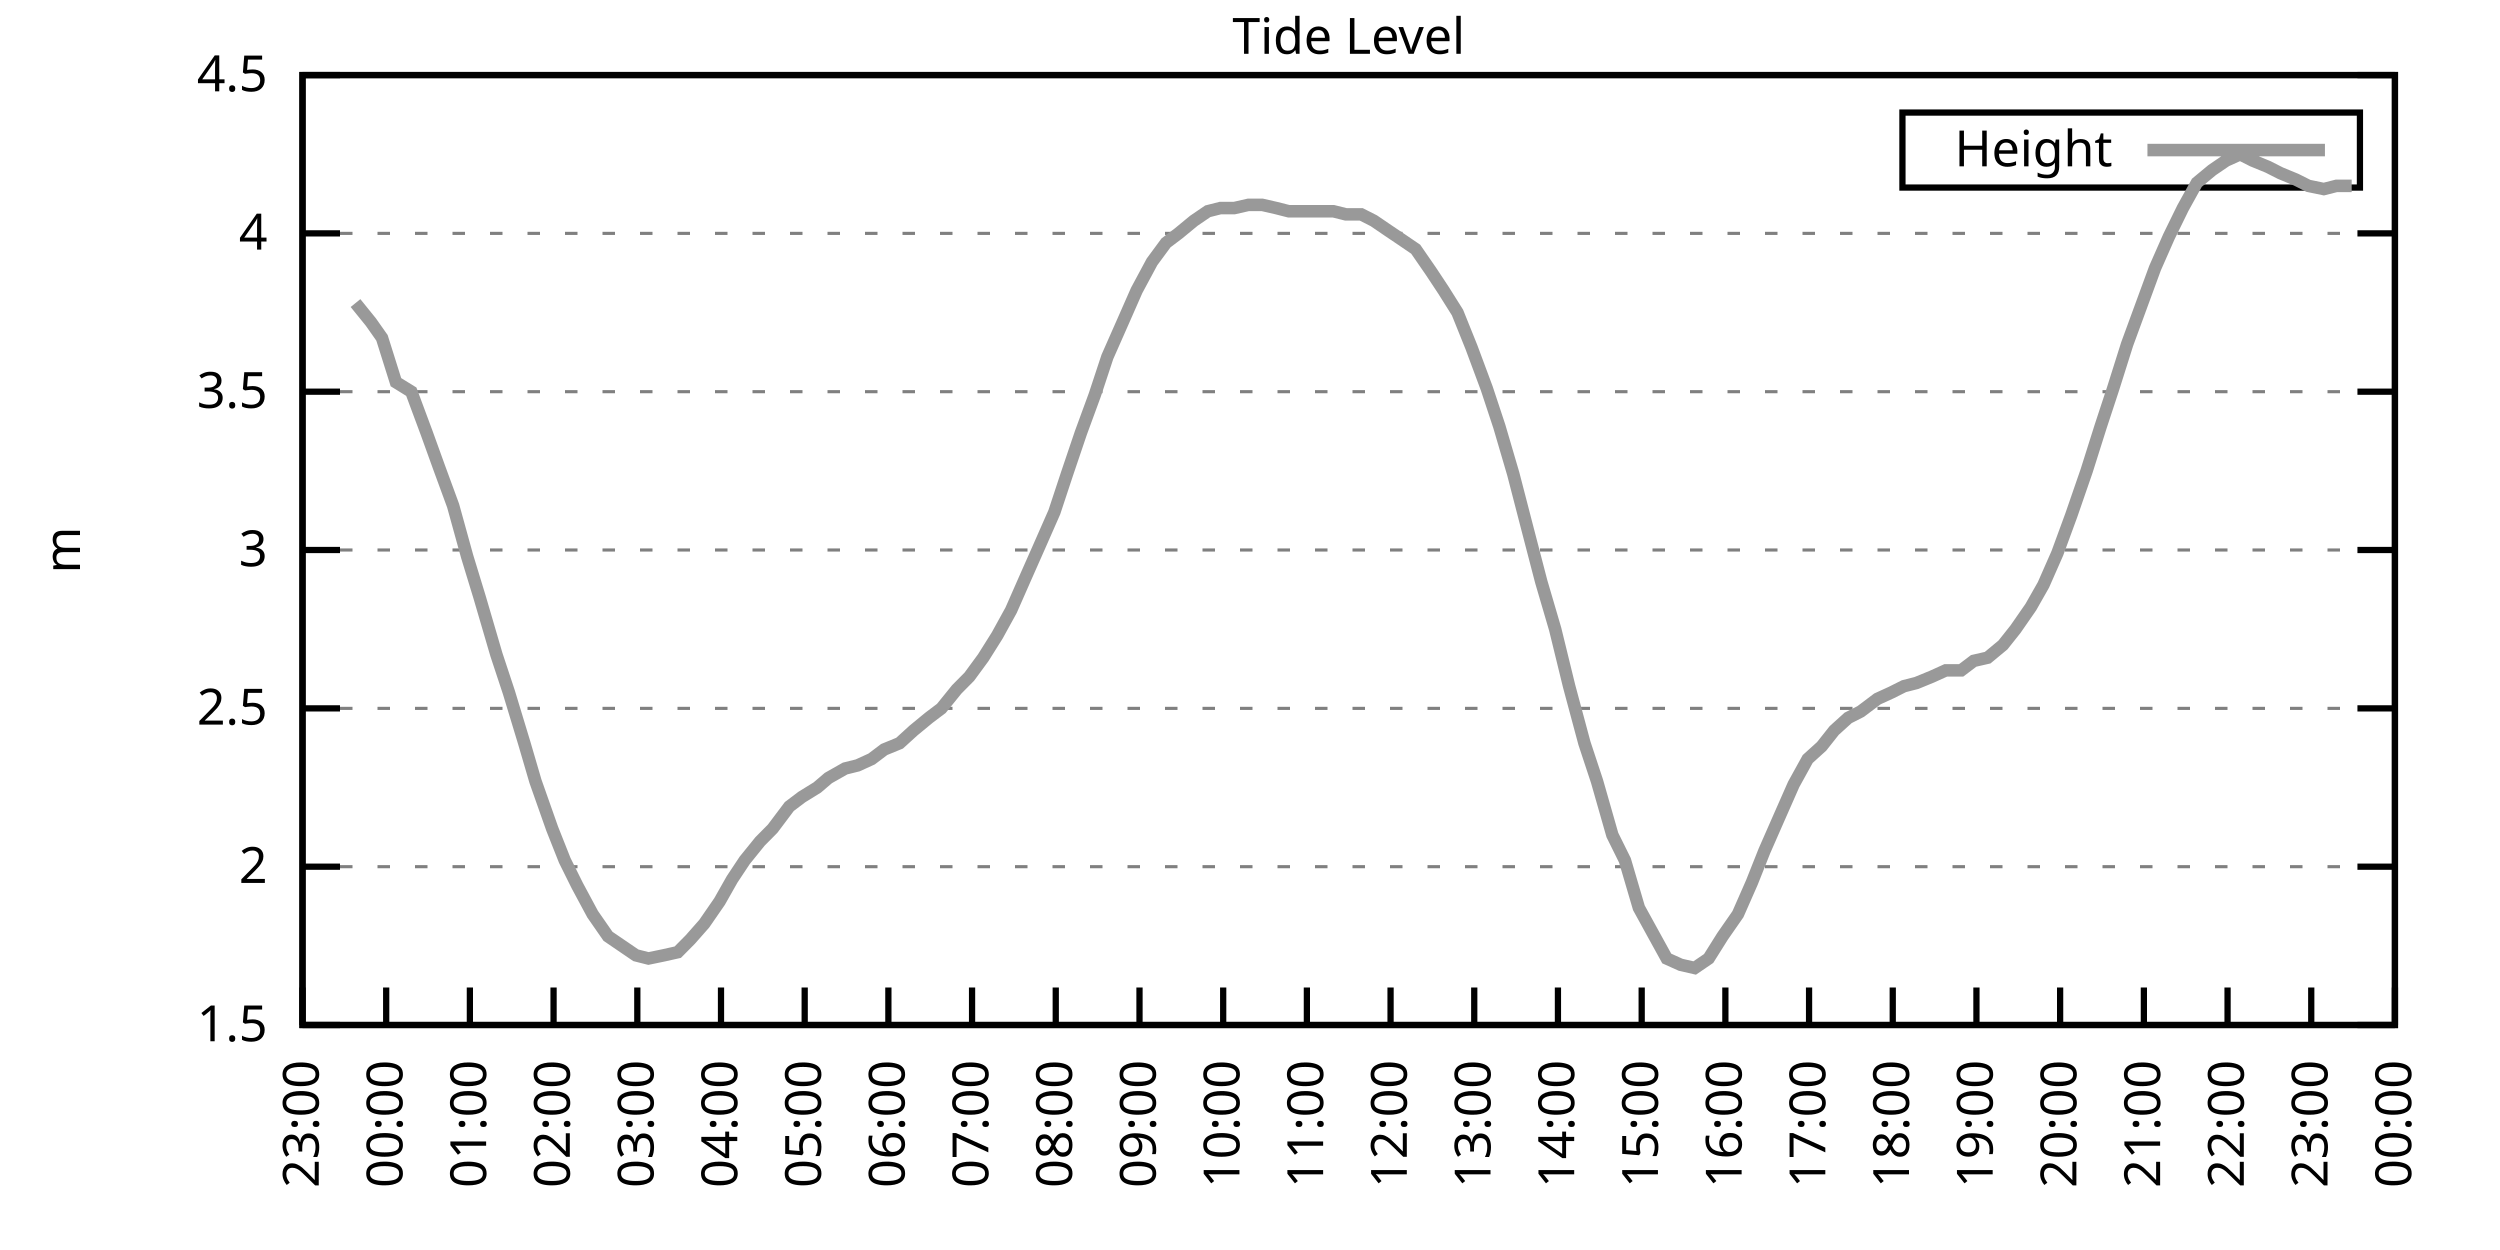
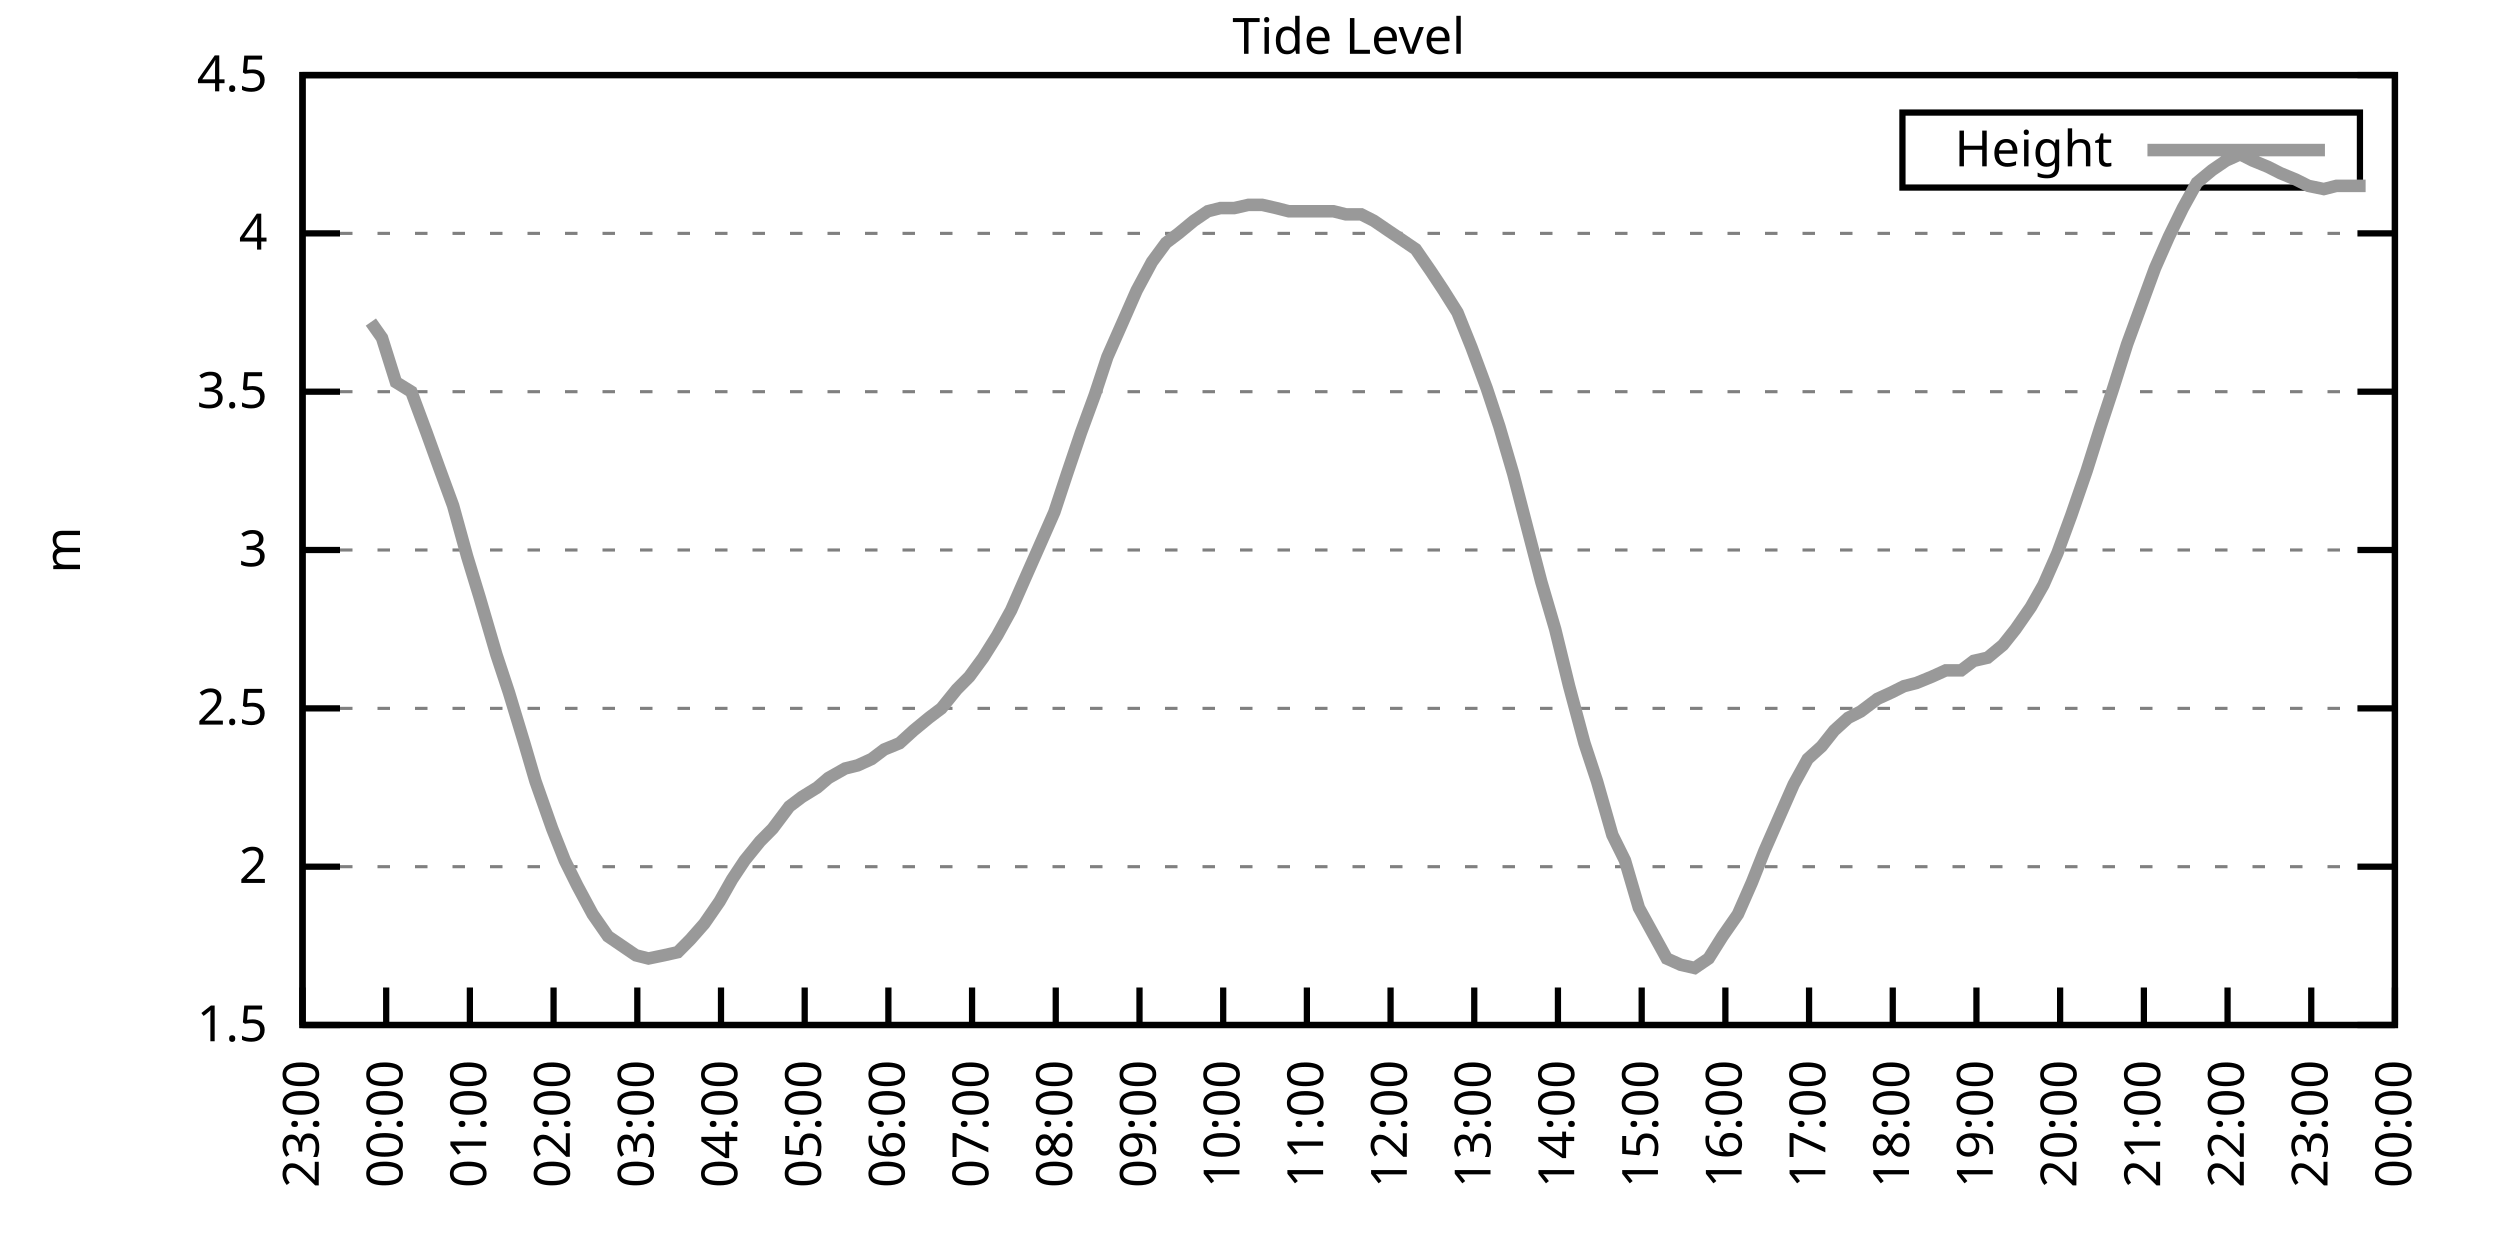
<svg xmlns="http://www.w3.org/2000/svg" xmlns:xlink="http://www.w3.org/1999/xlink" width="400" height="200" viewBox="0 0 400 200">
  <g id="gnuplot_canvas">
    <rect x="0" y="0" width="400" height="200" fill="none" />
    <defs>
      <circle id="gpDot" r="0.5" stroke-width="0.5" stroke="currentColor" />
      <path id="gpPt0" stroke-width="0.333" stroke="currentColor" d="M-1,0 h2 M0,-1 v2" />
      <path id="gpPt1" stroke-width="0.333" stroke="currentColor" d="M-1,-1 L1,1 M1,-1 L-1,1" />
      <path id="gpPt2" stroke-width="0.333" stroke="currentColor" d="M-1,0 L1,0 M0,-1 L0,1 M-1,-1 L1,1 M-1,1 L1,-1" />
      <rect id="gpPt3" stroke-width="0.333" stroke="currentColor" x="-1" y="-1" width="2" height="2" />
      <rect id="gpPt4" stroke-width="0.333" stroke="currentColor" fill="currentColor" x="-1" y="-1" width="2" height="2" />
      <circle id="gpPt5" stroke-width="0.333" stroke="currentColor" cx="0" cy="0" r="1" />
      <use xlink:href="#gpPt5" id="gpPt6" fill="currentColor" stroke="none" />
      <path id="gpPt7" stroke-width="0.333" stroke="currentColor" d="M0,-1.33 L-1.33,0.67 L1.33,0.67 z" />
      <use xlink:href="#gpPt7" id="gpPt8" fill="currentColor" stroke="none" />
      <use xlink:href="#gpPt7" id="gpPt9" stroke="currentColor" transform="rotate(180)" />
      <use xlink:href="#gpPt9" id="gpPt10" fill="currentColor" stroke="none" />
      <use xlink:href="#gpPt3" id="gpPt11" stroke="currentColor" transform="rotate(45)" />
      <use xlink:href="#gpPt11" id="gpPt12" fill="currentColor" stroke="none" />
      <path id="gpPt13" stroke-width="0.333" stroke="currentColor" d="M0,1.330 L1.265,0.411 L0.782,-1.067 L-0.782,-1.076 L-1.265,0.411 z" />
      <use xlink:href="#gpPt13" id="gpPt14" fill="currentColor" stroke="none" />
      <filter id="textbox" filterUnits="objectBoundingBox" x="0" y="0" height="1" width="1">
        <feFlood flood-color="white" flood-opacity="1" result="bgnd" />
        <feComposite in="SourceGraphic" in2="bgnd" operator="atop" />
      </filter>
      <filter id="greybox" filterUnits="objectBoundingBox" x="0" y="0" height="1" width="1">
        <feFlood flood-color="lightgrey" flood-opacity="1" result="grey" />
        <feComposite in="SourceGraphic" in2="grey" operator="atop" />
      </filter>
    </defs>
    <g fill="none" color="white" stroke="currentColor" stroke-width="1.00" stroke-linecap="butt" stroke-linejoin="miter">
</g>
    <g fill="none" color="black" stroke="currentColor" stroke-width="1.00" stroke-linecap="butt" stroke-linejoin="miter">
      <g stroke="none" shape-rendering="crispEdges">
        <polygon fill="rgb(255, 255, 255)" points="48.40,164.00 383.18,164.00 383.18,12.02 48.40,12.02 " />
      </g>
    </g>
    <g fill="none" color="black" stroke="currentColor" stroke-width="1.00" stroke-linecap="butt" stroke-linejoin="miter">
</g>
    <g fill="none" color="black" stroke="black" stroke-width="0.50" stroke-linecap="butt" stroke-linejoin="miter">
</g>
    <g fill="none" color="gray" stroke="currentColor" stroke-width="0.50" stroke-linecap="butt" stroke-linejoin="miter">
      <path stroke="gray" stroke-dasharray="2,4" class="gridline" d="M48.40,164.00 L383.19,164.00  " />
    </g>
    <g fill="none" color="gray" stroke="gray" stroke-width="1.00" stroke-linecap="butt" stroke-linejoin="miter">
</g>
    <g fill="none" color="black" stroke="currentColor" stroke-width="1.00" stroke-linecap="butt" stroke-linejoin="miter">
      <path stroke="black" d="M48.40,164.00 L54.40,164.00 M383.19,164.00 L377.19,164.00  " />
      <g transform="translate(42.80,166.60)" stroke="none" fill="black" font-family="Sans" font-size="8.00" text-anchor="end">
        <text>
          <tspan font-family="Sans"> 1.5</tspan>
        </text>
      </g>
    </g>
    <g fill="none" color="black" stroke="currentColor" stroke-width="1.00" stroke-linecap="butt" stroke-linejoin="miter">
</g>
    <g fill="none" color="black" stroke="black" stroke-width="0.50" stroke-linecap="butt" stroke-linejoin="miter">
</g>
    <g fill="none" color="gray" stroke="currentColor" stroke-width="0.50" stroke-linecap="butt" stroke-linejoin="miter">
      <path stroke="gray" stroke-dasharray="2,4" class="gridline" d="M48.40,138.67 L383.19,138.67  " />
    </g>
    <g fill="none" color="gray" stroke="gray" stroke-width="1.00" stroke-linecap="butt" stroke-linejoin="miter">
</g>
    <g fill="none" color="black" stroke="currentColor" stroke-width="1.00" stroke-linecap="butt" stroke-linejoin="miter">
      <path stroke="black" d="M48.40,138.67 L54.40,138.67 M383.19,138.67 L377.19,138.67  " />
      <g transform="translate(42.80,141.27)" stroke="none" fill="black" font-family="Sans" font-size="8.00" text-anchor="end">
        <text>
          <tspan font-family="Sans"> 2</tspan>
        </text>
      </g>
    </g>
    <g fill="none" color="black" stroke="currentColor" stroke-width="1.00" stroke-linecap="butt" stroke-linejoin="miter">
</g>
    <g fill="none" color="black" stroke="black" stroke-width="0.50" stroke-linecap="butt" stroke-linejoin="miter">
</g>
    <g fill="none" color="gray" stroke="currentColor" stroke-width="0.50" stroke-linecap="butt" stroke-linejoin="miter">
      <path stroke="gray" stroke-dasharray="2,4" class="gridline" d="M48.40,113.34 L383.19,113.34  " />
    </g>
    <g fill="none" color="gray" stroke="gray" stroke-width="1.00" stroke-linecap="butt" stroke-linejoin="miter">
</g>
    <g fill="none" color="black" stroke="currentColor" stroke-width="1.00" stroke-linecap="butt" stroke-linejoin="miter">
      <path stroke="black" d="M48.40,113.34 L54.40,113.34 M383.19,113.34 L377.19,113.34  " />
      <g transform="translate(42.80,115.94)" stroke="none" fill="black" font-family="Sans" font-size="8.00" text-anchor="end">
        <text>
          <tspan font-family="Sans"> 2.5</tspan>
        </text>
      </g>
    </g>
    <g fill="none" color="black" stroke="currentColor" stroke-width="1.00" stroke-linecap="butt" stroke-linejoin="miter">
</g>
    <g fill="none" color="black" stroke="black" stroke-width="0.50" stroke-linecap="butt" stroke-linejoin="miter">
</g>
    <g fill="none" color="gray" stroke="currentColor" stroke-width="0.50" stroke-linecap="butt" stroke-linejoin="miter">
      <path stroke="gray" stroke-dasharray="2,4" class="gridline" d="M48.40,88.00 L383.19,88.00  " />
    </g>
    <g fill="none" color="gray" stroke="gray" stroke-width="1.00" stroke-linecap="butt" stroke-linejoin="miter">
</g>
    <g fill="none" color="black" stroke="currentColor" stroke-width="1.00" stroke-linecap="butt" stroke-linejoin="miter">
      <path stroke="black" d="M48.40,88.00 L54.40,88.00 M383.19,88.00 L377.19,88.00  " />
      <g transform="translate(42.80,90.60)" stroke="none" fill="black" font-family="Sans" font-size="8.00" text-anchor="end">
        <text>
          <tspan font-family="Sans"> 3</tspan>
        </text>
      </g>
    </g>
    <g fill="none" color="black" stroke="currentColor" stroke-width="1.00" stroke-linecap="butt" stroke-linejoin="miter">
</g>
    <g fill="none" color="black" stroke="black" stroke-width="0.50" stroke-linecap="butt" stroke-linejoin="miter">
</g>
    <g fill="none" color="gray" stroke="currentColor" stroke-width="0.50" stroke-linecap="butt" stroke-linejoin="miter">
      <path stroke="gray" stroke-dasharray="2,4" class="gridline" d="M48.40,62.67 L383.19,62.67  " />
    </g>
    <g fill="none" color="gray" stroke="gray" stroke-width="1.00" stroke-linecap="butt" stroke-linejoin="miter">
</g>
    <g fill="none" color="black" stroke="currentColor" stroke-width="1.00" stroke-linecap="butt" stroke-linejoin="miter">
      <path stroke="black" d="M48.40,62.67 L54.40,62.67 M383.19,62.67 L377.19,62.67  " />
      <g transform="translate(42.80,65.27)" stroke="none" fill="black" font-family="Sans" font-size="8.00" text-anchor="end">
        <text>
          <tspan font-family="Sans"> 3.5</tspan>
        </text>
      </g>
    </g>
    <g fill="none" color="black" stroke="currentColor" stroke-width="1.00" stroke-linecap="butt" stroke-linejoin="miter">
</g>
    <g fill="none" color="black" stroke="black" stroke-width="0.50" stroke-linecap="butt" stroke-linejoin="miter">
</g>
    <g fill="none" color="gray" stroke="currentColor" stroke-width="0.50" stroke-linecap="butt" stroke-linejoin="miter">
      <path stroke="gray" stroke-dasharray="2,4" class="gridline" d="M48.40,37.34 L383.19,37.34  " />
    </g>
    <g fill="none" color="gray" stroke="gray" stroke-width="1.00" stroke-linecap="butt" stroke-linejoin="miter">
</g>
    <g fill="none" color="black" stroke="currentColor" stroke-width="1.00" stroke-linecap="butt" stroke-linejoin="miter">
      <path stroke="black" d="M48.40,37.34 L54.40,37.34 M383.19,37.34 L377.19,37.34  " />
      <g transform="translate(42.80,39.94)" stroke="none" fill="black" font-family="Sans" font-size="8.00" text-anchor="end">
        <text>
          <tspan font-family="Sans"> 4</tspan>
        </text>
      </g>
    </g>
    <g fill="none" color="black" stroke="currentColor" stroke-width="1.00" stroke-linecap="butt" stroke-linejoin="miter">
</g>
    <g fill="none" color="black" stroke="black" stroke-width="0.50" stroke-linecap="butt" stroke-linejoin="miter">
</g>
    <g fill="none" color="gray" stroke="currentColor" stroke-width="0.50" stroke-linecap="butt" stroke-linejoin="miter">
      <path stroke="gray" stroke-dasharray="2,4" class="gridline" d="M48.40,12.01 L383.19,12.01  " />
    </g>
    <g fill="none" color="gray" stroke="gray" stroke-width="1.00" stroke-linecap="butt" stroke-linejoin="miter">
</g>
    <g fill="none" color="black" stroke="currentColor" stroke-width="1.00" stroke-linecap="butt" stroke-linejoin="miter">
      <path stroke="black" d="M48.40,12.01 L54.40,12.01 M383.19,12.01 L377.19,12.01  " />
      <g transform="translate(42.80,14.61)" stroke="none" fill="black" font-family="Sans" font-size="8.00" text-anchor="end">
        <text>
          <tspan font-family="Sans"> 4.5</tspan>
        </text>
      </g>
    </g>
    <g fill="none" color="black" stroke="currentColor" stroke-width="1.00" stroke-linecap="butt" stroke-linejoin="miter">
      <path stroke="black" d="M48.40,164.00 L48.40,158.00  " />
      <g transform="translate(51.00,169.60) rotate(270.00)" stroke="none" fill="black" font-family="Sans" font-size="8.00" text-anchor="end">
        <text>
          <tspan font-family="Sans">23:00</tspan>
        </text>
      </g>
    </g>
    <g fill="none" color="black" stroke="currentColor" stroke-width="1.00" stroke-linecap="butt" stroke-linejoin="miter">
      <path stroke="black" d="M61.79,164.00 L61.79,158.00  " />
      <g transform="translate(64.39,169.60) rotate(270.00)" stroke="none" fill="black" font-family="Sans" font-size="8.00" text-anchor="end">
        <text>
          <tspan font-family="Sans">00:00</tspan>
        </text>
      </g>
    </g>
    <g fill="none" color="black" stroke="currentColor" stroke-width="1.00" stroke-linecap="butt" stroke-linejoin="miter">
      <path stroke="black" d="M75.18,164.00 L75.18,158.00  " />
      <g transform="translate(77.78,169.60) rotate(270.00)" stroke="none" fill="black" font-family="Sans" font-size="8.00" text-anchor="end">
        <text>
          <tspan font-family="Sans">01:00</tspan>
        </text>
      </g>
    </g>
    <g fill="none" color="black" stroke="currentColor" stroke-width="1.00" stroke-linecap="butt" stroke-linejoin="miter">
      <path stroke="black" d="M88.57,164.00 L88.57,158.00  " />
      <g transform="translate(91.17,169.60) rotate(270.00)" stroke="none" fill="black" font-family="Sans" font-size="8.00" text-anchor="end">
        <text>
          <tspan font-family="Sans">02:00</tspan>
        </text>
      </g>
    </g>
    <g fill="none" color="black" stroke="currentColor" stroke-width="1.00" stroke-linecap="butt" stroke-linejoin="miter">
      <path stroke="black" d="M101.97,164.00 L101.97,158.00  " />
      <g transform="translate(104.57,169.60) rotate(270.00)" stroke="none" fill="black" font-family="Sans" font-size="8.00" text-anchor="end">
        <text>
          <tspan font-family="Sans">03:00</tspan>
        </text>
      </g>
    </g>
    <g fill="none" color="black" stroke="currentColor" stroke-width="1.00" stroke-linecap="butt" stroke-linejoin="miter">
      <path stroke="black" d="M115.36,164.00 L115.36,158.00  " />
      <g transform="translate(117.96,169.60) rotate(270.00)" stroke="none" fill="black" font-family="Sans" font-size="8.00" text-anchor="end">
        <text>
          <tspan font-family="Sans">04:00</tspan>
        </text>
      </g>
    </g>
    <g fill="none" color="black" stroke="currentColor" stroke-width="1.00" stroke-linecap="butt" stroke-linejoin="miter">
      <path stroke="black" d="M128.75,164.00 L128.75,158.00  " />
      <g transform="translate(131.35,169.60) rotate(270.00)" stroke="none" fill="black" font-family="Sans" font-size="8.00" text-anchor="end">
        <text>
          <tspan font-family="Sans">05:00</tspan>
        </text>
      </g>
    </g>
    <g fill="none" color="black" stroke="currentColor" stroke-width="1.00" stroke-linecap="butt" stroke-linejoin="miter">
      <path stroke="black" d="M142.14,164.00 L142.14,158.00  " />
      <g transform="translate(144.74,169.60) rotate(270.00)" stroke="none" fill="black" font-family="Sans" font-size="8.00" text-anchor="end">
        <text>
          <tspan font-family="Sans">06:00</tspan>
        </text>
      </g>
    </g>
    <g fill="none" color="black" stroke="currentColor" stroke-width="1.00" stroke-linecap="butt" stroke-linejoin="miter">
      <path stroke="black" d="M155.53,164.00 L155.53,158.00  " />
      <g transform="translate(158.13,169.60) rotate(270.00)" stroke="none" fill="black" font-family="Sans" font-size="8.00" text-anchor="end">
        <text>
          <tspan font-family="Sans">07:00</tspan>
        </text>
      </g>
    </g>
    <g fill="none" color="black" stroke="currentColor" stroke-width="1.00" stroke-linecap="butt" stroke-linejoin="miter">
      <path stroke="black" d="M168.92,164.00 L168.92,158.00  " />
      <g transform="translate(171.52,169.60) rotate(270.00)" stroke="none" fill="black" font-family="Sans" font-size="8.00" text-anchor="end">
        <text>
          <tspan font-family="Sans">08:00</tspan>
        </text>
      </g>
    </g>
    <g fill="none" color="black" stroke="currentColor" stroke-width="1.00" stroke-linecap="butt" stroke-linejoin="miter">
      <path stroke="black" d="M182.32,164.00 L182.32,158.00  " />
      <g transform="translate(184.92,169.60) rotate(270.00)" stroke="none" fill="black" font-family="Sans" font-size="8.00" text-anchor="end">
        <text>
          <tspan font-family="Sans">09:00</tspan>
        </text>
      </g>
    </g>
    <g fill="none" color="black" stroke="currentColor" stroke-width="1.00" stroke-linecap="butt" stroke-linejoin="miter">
      <path stroke="black" d="M195.71,164.00 L195.71,158.00  " />
      <g transform="translate(198.31,169.60) rotate(270.00)" stroke="none" fill="black" font-family="Sans" font-size="8.00" text-anchor="end">
        <text>
          <tspan font-family="Sans">10:00</tspan>
        </text>
      </g>
    </g>
    <g fill="none" color="black" stroke="currentColor" stroke-width="1.00" stroke-linecap="butt" stroke-linejoin="miter">
      <path stroke="black" d="M209.10,164.00 L209.10,158.00  " />
      <g transform="translate(211.70,169.60) rotate(270.00)" stroke="none" fill="black" font-family="Sans" font-size="8.00" text-anchor="end">
        <text>
          <tspan font-family="Sans">11:00</tspan>
        </text>
      </g>
    </g>
    <g fill="none" color="black" stroke="currentColor" stroke-width="1.00" stroke-linecap="butt" stroke-linejoin="miter">
      <path stroke="black" d="M222.49,164.00 L222.49,158.00  " />
      <g transform="translate(225.09,169.60) rotate(270.00)" stroke="none" fill="black" font-family="Sans" font-size="8.00" text-anchor="end">
        <text>
          <tspan font-family="Sans">12:00</tspan>
        </text>
      </g>
    </g>
    <g fill="none" color="black" stroke="currentColor" stroke-width="1.00" stroke-linecap="butt" stroke-linejoin="miter">
      <path stroke="black" d="M235.88,164.00 L235.88,158.00  " />
      <g transform="translate(238.48,169.60) rotate(270.00)" stroke="none" fill="black" font-family="Sans" font-size="8.00" text-anchor="end">
        <text>
          <tspan font-family="Sans">13:00</tspan>
        </text>
      </g>
    </g>
    <g fill="none" color="black" stroke="currentColor" stroke-width="1.00" stroke-linecap="butt" stroke-linejoin="miter">
      <path stroke="black" d="M249.27,164.00 L249.27,158.00  " />
      <g transform="translate(251.87,169.60) rotate(270.00)" stroke="none" fill="black" font-family="Sans" font-size="8.00" text-anchor="end">
        <text>
          <tspan font-family="Sans">14:00</tspan>
        </text>
      </g>
    </g>
    <g fill="none" color="black" stroke="currentColor" stroke-width="1.00" stroke-linecap="butt" stroke-linejoin="miter">
      <path stroke="black" d="M262.67,164.00 L262.67,158.00  " />
      <g transform="translate(265.27,169.60) rotate(270.00)" stroke="none" fill="black" font-family="Sans" font-size="8.00" text-anchor="end">
        <text>
          <tspan font-family="Sans">15:00</tspan>
        </text>
      </g>
    </g>
    <g fill="none" color="black" stroke="currentColor" stroke-width="1.00" stroke-linecap="butt" stroke-linejoin="miter">
      <path stroke="black" d="M276.06,164.00 L276.06,158.00  " />
      <g transform="translate(278.66,169.60) rotate(270.00)" stroke="none" fill="black" font-family="Sans" font-size="8.00" text-anchor="end">
        <text>
          <tspan font-family="Sans">16:00</tspan>
        </text>
      </g>
    </g>
    <g fill="none" color="black" stroke="currentColor" stroke-width="1.00" stroke-linecap="butt" stroke-linejoin="miter">
      <path stroke="black" d="M289.45,164.00 L289.45,158.00  " />
      <g transform="translate(292.05,169.60) rotate(270.00)" stroke="none" fill="black" font-family="Sans" font-size="8.00" text-anchor="end">
        <text>
          <tspan font-family="Sans">17:00</tspan>
        </text>
      </g>
    </g>
    <g fill="none" color="black" stroke="currentColor" stroke-width="1.00" stroke-linecap="butt" stroke-linejoin="miter">
      <path stroke="black" d="M302.84,164.00 L302.84,158.00  " />
      <g transform="translate(305.44,169.60) rotate(270.00)" stroke="none" fill="black" font-family="Sans" font-size="8.00" text-anchor="end">
        <text>
          <tspan font-family="Sans">18:00</tspan>
        </text>
      </g>
    </g>
    <g fill="none" color="black" stroke="currentColor" stroke-width="1.00" stroke-linecap="butt" stroke-linejoin="miter">
      <path stroke="black" d="M316.23,164.00 L316.23,158.00  " />
      <g transform="translate(318.83,169.60) rotate(270.00)" stroke="none" fill="black" font-family="Sans" font-size="8.00" text-anchor="end">
        <text>
          <tspan font-family="Sans">19:00</tspan>
        </text>
      </g>
    </g>
    <g fill="none" color="black" stroke="currentColor" stroke-width="1.00" stroke-linecap="butt" stroke-linejoin="miter">
      <path stroke="black" d="M329.62,164.00 L329.62,158.00  " />
      <g transform="translate(332.22,169.60) rotate(270.00)" stroke="none" fill="black" font-family="Sans" font-size="8.00" text-anchor="end">
        <text>
          <tspan font-family="Sans">20:00</tspan>
        </text>
      </g>
    </g>
    <g fill="none" color="black" stroke="currentColor" stroke-width="1.00" stroke-linecap="butt" stroke-linejoin="miter">
      <path stroke="black" d="M343.02,164.00 L343.02,158.00  " />
      <g transform="translate(345.62,169.60) rotate(270.00)" stroke="none" fill="black" font-family="Sans" font-size="8.00" text-anchor="end">
        <text>
          <tspan font-family="Sans">21:00</tspan>
        </text>
      </g>
    </g>
    <g fill="none" color="black" stroke="currentColor" stroke-width="1.00" stroke-linecap="butt" stroke-linejoin="miter">
      <path stroke="black" d="M356.41,164.00 L356.41,158.00  " />
      <g transform="translate(359.01,169.60) rotate(270.00)" stroke="none" fill="black" font-family="Sans" font-size="8.00" text-anchor="end">
        <text>
          <tspan font-family="Sans">22:00</tspan>
        </text>
      </g>
    </g>
    <g fill="none" color="black" stroke="currentColor" stroke-width="1.00" stroke-linecap="butt" stroke-linejoin="miter">
      <path stroke="black" d="M369.80,164.00 L369.80,158.00  " />
      <g transform="translate(372.40,169.60) rotate(270.00)" stroke="none" fill="black" font-family="Sans" font-size="8.00" text-anchor="end">
        <text>
          <tspan font-family="Sans">23:00</tspan>
        </text>
      </g>
    </g>
    <g fill="none" color="black" stroke="currentColor" stroke-width="1.00" stroke-linecap="butt" stroke-linejoin="miter">
      <path stroke="black" d="M383.19,164.00 L383.19,158.00  " />
      <g transform="translate(385.79,169.60) rotate(270.00)" stroke="none" fill="black" font-family="Sans" font-size="8.00" text-anchor="end">
        <text>
          <tspan font-family="Sans">00:00</tspan>
        </text>
      </g>
    </g>
    <g fill="none" color="black" stroke="currentColor" stroke-width="1.00" stroke-linecap="butt" stroke-linejoin="miter">
</g>
    <g fill="none" color="black" stroke="currentColor" stroke-width="1.00" stroke-linecap="butt" stroke-linejoin="miter">
      <path stroke="black" d="M48.40,12.01 L48.40,164.00 L383.19,164.00 L383.19,12.01 L48.40,12.01 Z  " />
    </g>
    <g fill="none" color="black" stroke="currentColor" stroke-width="1.00" stroke-linecap="butt" stroke-linejoin="miter">
</g>
    <g fill="none" color="black" stroke="currentColor" stroke-width="1.00" stroke-linecap="butt" stroke-linejoin="miter">
      <path stroke="black" d="M304.39,30.01 L304.39,18.01 L377.59,18.01 L377.59,30.01 L304.39,30.01 Z  " />
    </g>
    <g id="Tide_level_plot_1">
      <g fill="none" color="white" stroke="black" stroke-width="2.00" stroke-linecap="butt" stroke-linejoin="miter">
</g>
      <g fill="none" color="black" stroke="currentColor" stroke-width="2.00" stroke-linecap="butt" stroke-linejoin="miter">
        <g transform="translate(337.99,26.61)" stroke="none" fill="black" font-family="Sans" font-size="8.00" text-anchor="end">
          <text>
            <tspan font-family="Sans">Height</tspan>
          </text>
        </g>
      </g>
      <g fill="none" color="black" stroke="currentColor" stroke-width="2.00" stroke-linecap="butt" stroke-linejoin="miter">
-         <path stroke="rgb(153, 153, 153)" d="M343.59,24.01 L371.99,24.01 M56.88,48.49 L59.34,51.53 L61.12,54.06 L63.35,61.15 L65.81,62.67 L68.26,69.26   L70.27,74.83 L72.50,80.91 L74.74,89.02 L76.75,95.60 L79.42,104.72 L81.43,110.80 L83.89,118.91 L85.67,124.99   L88.35,132.59 L90.36,137.66 L92.37,141.71 L94.82,146.27 L97.28,149.81 L99.51,151.33 L101.74,152.85 L103.75,153.36   L106.21,152.85 L108.44,152.35 L110.45,150.32 L112.68,147.79 L115.13,144.24 L117.14,140.69 L119.15,137.66 L121.61,134.62   L123.62,132.59 L126.29,129.04 L128.30,127.52 L130.76,126.00 L132.54,124.48 L135.22,122.96 L137.23,122.46 L139.46,121.44   L141.47,119.92 L143.93,118.91 L146.16,116.88 L148.61,114.86 L150.62,113.34 L153.08,110.30 L155.09,108.27 L157.32,105.23   L159.55,101.68 L161.78,97.63 L164.01,92.56 L166.25,87.50 L168.70,81.93 L170.71,75.85 L172.94,69.26 L175.17,63.18   L177.18,57.10 L179.64,51.53 L181.87,46.46 L184.32,41.90 L186.56,38.86 L188.57,37.34 L191.02,35.32 L193.25,33.80   L195.26,33.29 L197.49,33.29 L199.73,32.78 L201.96,32.78 L204.19,33.29 L206.20,33.80 L211.11,33.80 L213.34,33.80   L215.35,34.30 L217.80,34.30 L219.81,35.32 L222.04,36.84 L224.28,38.35 L226.51,39.87 L228.96,43.42 L230.97,46.46   L233.20,50.01 L235.44,55.58 L237.89,62.17 L239.90,68.25 L242.13,75.85 L244.36,84.46 L246.60,93.07 L248.83,100.67   L251.06,109.79 L253.51,118.91 L255.52,124.99 L257.98,133.60 L259.99,137.66 L262.22,145.25 L264.45,149.31 L266.68,153.36   L268.92,154.37 L271.15,154.88 L273.38,153.36 L275.61,149.81 L278.07,146.27 L280.30,141.20 L282.31,136.14 L284.76,130.56   L286.99,125.50 L289.23,121.44 L291.46,119.42 L293.47,116.88 L295.70,114.86 L297.71,113.84 L300.39,111.82 L302.62,110.80   L304.63,109.79 L306.63,109.28 L309.09,108.27 L311.32,107.26 L313.78,107.26 L315.79,105.74 L318.02,105.23 L320.47,103.20   L322.48,100.67 L324.94,97.12 L326.95,93.58 L329.18,88.51 L331.41,82.43 L333.86,75.34 L336.10,68.25 L338.10,62.17   L340.34,55.07 L342.57,48.99 L344.80,42.91 L347.03,37.85 L349.26,33.29 L351.50,29.24 L353.95,27.21 L356.18,25.69   L358.42,24.68 L360.42,25.69 L362.88,26.70 L364.89,27.72 L367.34,28.73 L369.35,29.74 L371.81,30.25 L373.82,29.74   L376.27,29.74  " />
+         <path stroke="rgb(153, 153, 153)" d="M343.59,24.01 L371.99,24.01 M59.34,51.53 L61.12,54.06 L63.35,61.15 L65.81,62.67 L68.26,69.26 L70.27,74.83   L72.50,80.91 L74.74,89.02 L76.75,95.60 L79.42,104.72 L81.43,110.80 L83.89,118.91 L85.67,124.99 L88.35,132.59   L90.36,137.66 L92.37,141.71 L94.82,146.27 L97.28,149.81 L99.51,151.33 L101.74,152.85 L103.75,153.36 L106.21,152.85   L108.44,152.35 L110.45,150.32 L112.68,147.79 L115.13,144.24 L117.14,140.69 L119.15,137.66 L121.61,134.62 L123.62,132.59   L126.29,129.04 L128.30,127.52 L130.76,126.00 L132.54,124.48 L135.22,122.96 L137.23,122.46 L139.46,121.44 L141.47,119.92   L143.93,118.91 L146.16,116.88 L148.61,114.86 L150.62,113.34 L153.08,110.30 L155.09,108.27 L157.32,105.23 L159.55,101.68   L161.78,97.63 L164.01,92.56 L166.25,87.50 L168.70,81.93 L170.71,75.85 L172.94,69.26 L175.17,63.18 L177.18,57.10   L179.64,51.53 L181.87,46.46 L184.32,41.90 L186.56,38.86 L188.57,37.34 L191.02,35.32 L193.25,33.80 L195.26,33.29   L197.49,33.29 L199.73,32.78 L201.96,32.78 L204.19,33.29 L206.20,33.80 L211.11,33.80 L213.34,33.80 L215.35,34.30   L217.80,34.30 L219.81,35.32 L222.04,36.84 L224.28,38.35 L226.51,39.87 L228.96,43.42 L230.97,46.46 L233.20,50.01   L235.44,55.58 L237.89,62.17 L239.90,68.25 L242.13,75.85 L244.36,84.46 L246.60,93.07 L248.83,100.67 L251.06,109.79   L253.51,118.91 L255.52,124.99 L257.98,133.60 L259.99,137.66 L262.22,145.25 L264.45,149.31 L266.68,153.36 L268.92,154.37   L271.15,154.88 L273.38,153.36 L275.61,149.81 L278.07,146.27 L280.30,141.20 L282.31,136.14 L284.76,130.56 L286.99,125.50   L289.23,121.44 L291.46,119.42 L293.47,116.88 L295.70,114.86 L297.71,113.84 L300.39,111.82 L302.62,110.80 L304.63,109.79   L306.63,109.28 L309.09,108.27 L311.32,107.26 L313.78,107.26 L315.79,105.74 L318.02,105.23 L320.47,103.20 L322.48,100.67   L324.94,97.12 L326.95,93.58 L329.18,88.51 L331.41,82.43 L333.86,75.34 L336.10,68.25 L338.10,62.17 L340.34,55.07   L342.57,48.99 L344.80,42.91 L347.03,37.85 L349.26,33.29 L351.50,29.24 L353.95,27.21 L356.18,25.69 L358.42,24.68   L360.42,25.69 L362.88,26.70 L364.89,27.72 L367.34,28.73 L369.35,29.74 L371.81,30.25 L373.82,29.74 L376.27,29.74   L378.50,29.74  " />
      </g>
    </g>
    <g fill="none" color="black" stroke="currentColor" stroke-width="2.00" stroke-linecap="butt" stroke-linejoin="miter">
</g>
    <g fill="none" color="black" stroke="black" stroke-width="1.00" stroke-linecap="butt" stroke-linejoin="miter">
</g>
    <g fill="none" color="black" stroke="currentColor" stroke-width="1.00" stroke-linecap="butt" stroke-linejoin="miter">
      <path stroke="black" d="M48.40,12.01 L48.40,164.00 L383.19,164.00 L383.19,12.01 L48.40,12.01 Z  " />
      <g transform="translate(12.80,88.01) rotate(270.00)" stroke="none" fill="black" font-family="Sans" font-size="8.00" text-anchor="middle">
        <text>
          <tspan font-family="Sans">m</tspan>
        </text>
      </g>
    </g>
    <g fill="none" color="black" stroke="currentColor" stroke-width="1.00" stroke-linecap="butt" stroke-linejoin="miter">
</g>
    <g fill="none" color="black" stroke="currentColor" stroke-width="1.00" stroke-linecap="butt" stroke-linejoin="miter">
      <g transform="translate(215.79,8.61)" stroke="none" fill="black" font-family="Sans" font-size="8.00" text-anchor="middle">
        <text>
          <tspan font-family="Sans">Tide Level</tspan>
        </text>
      </g>
    </g>
    <g fill="none" color="black" stroke="currentColor" stroke-width="1.00" stroke-linecap="butt" stroke-linejoin="miter">
</g>
  </g>
</svg>
